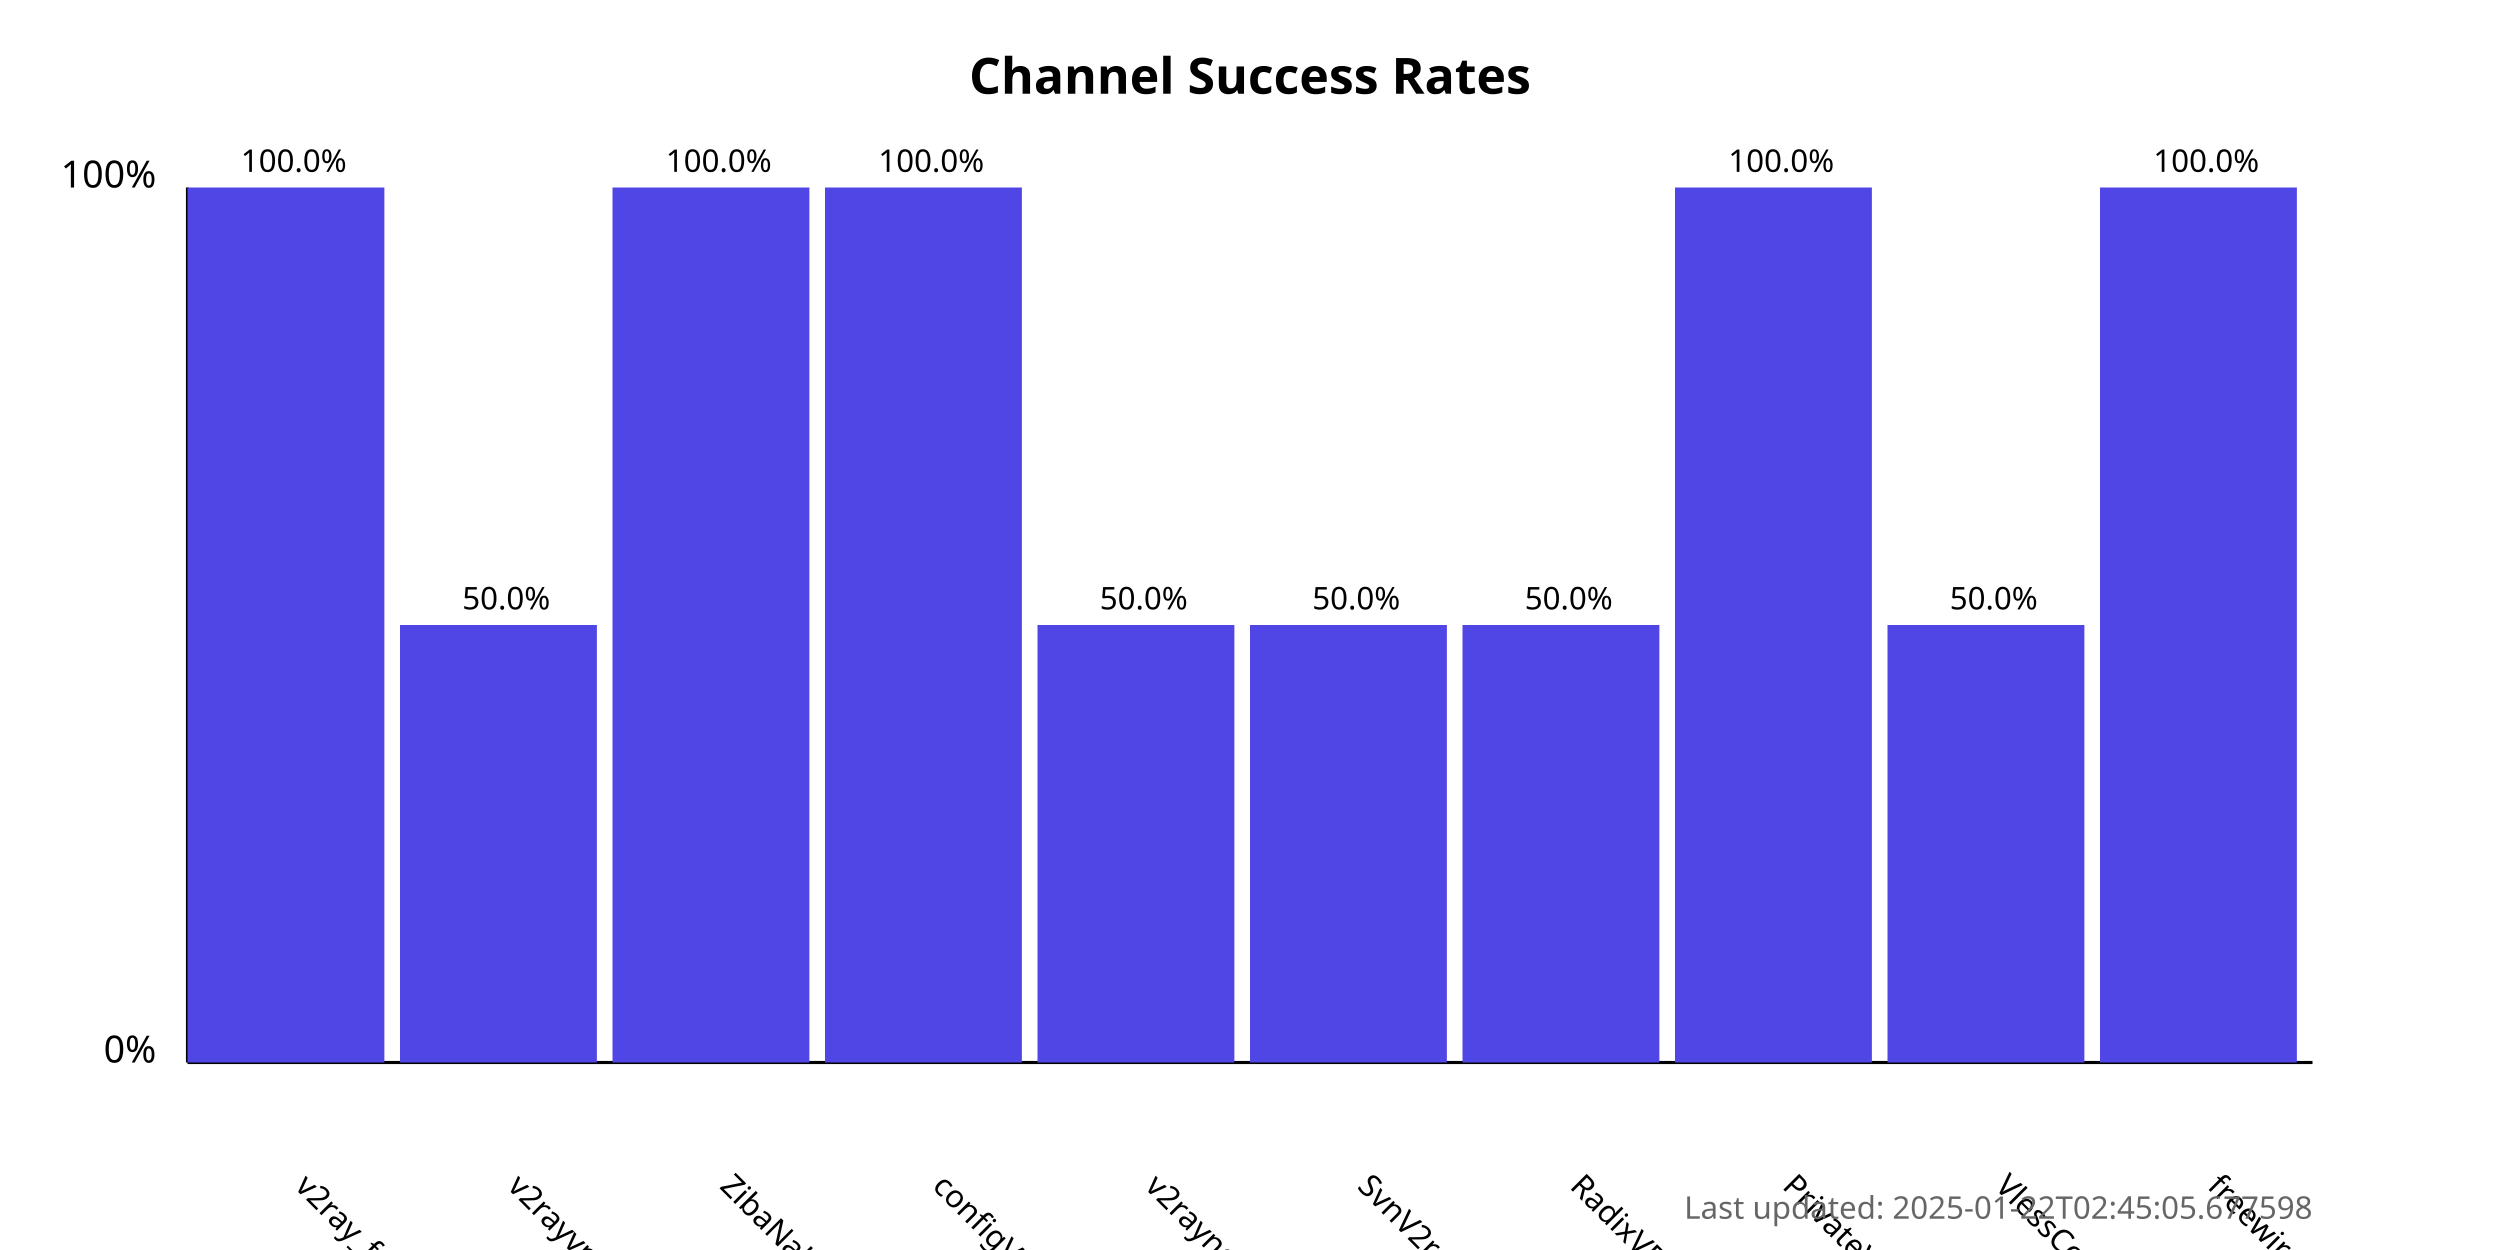
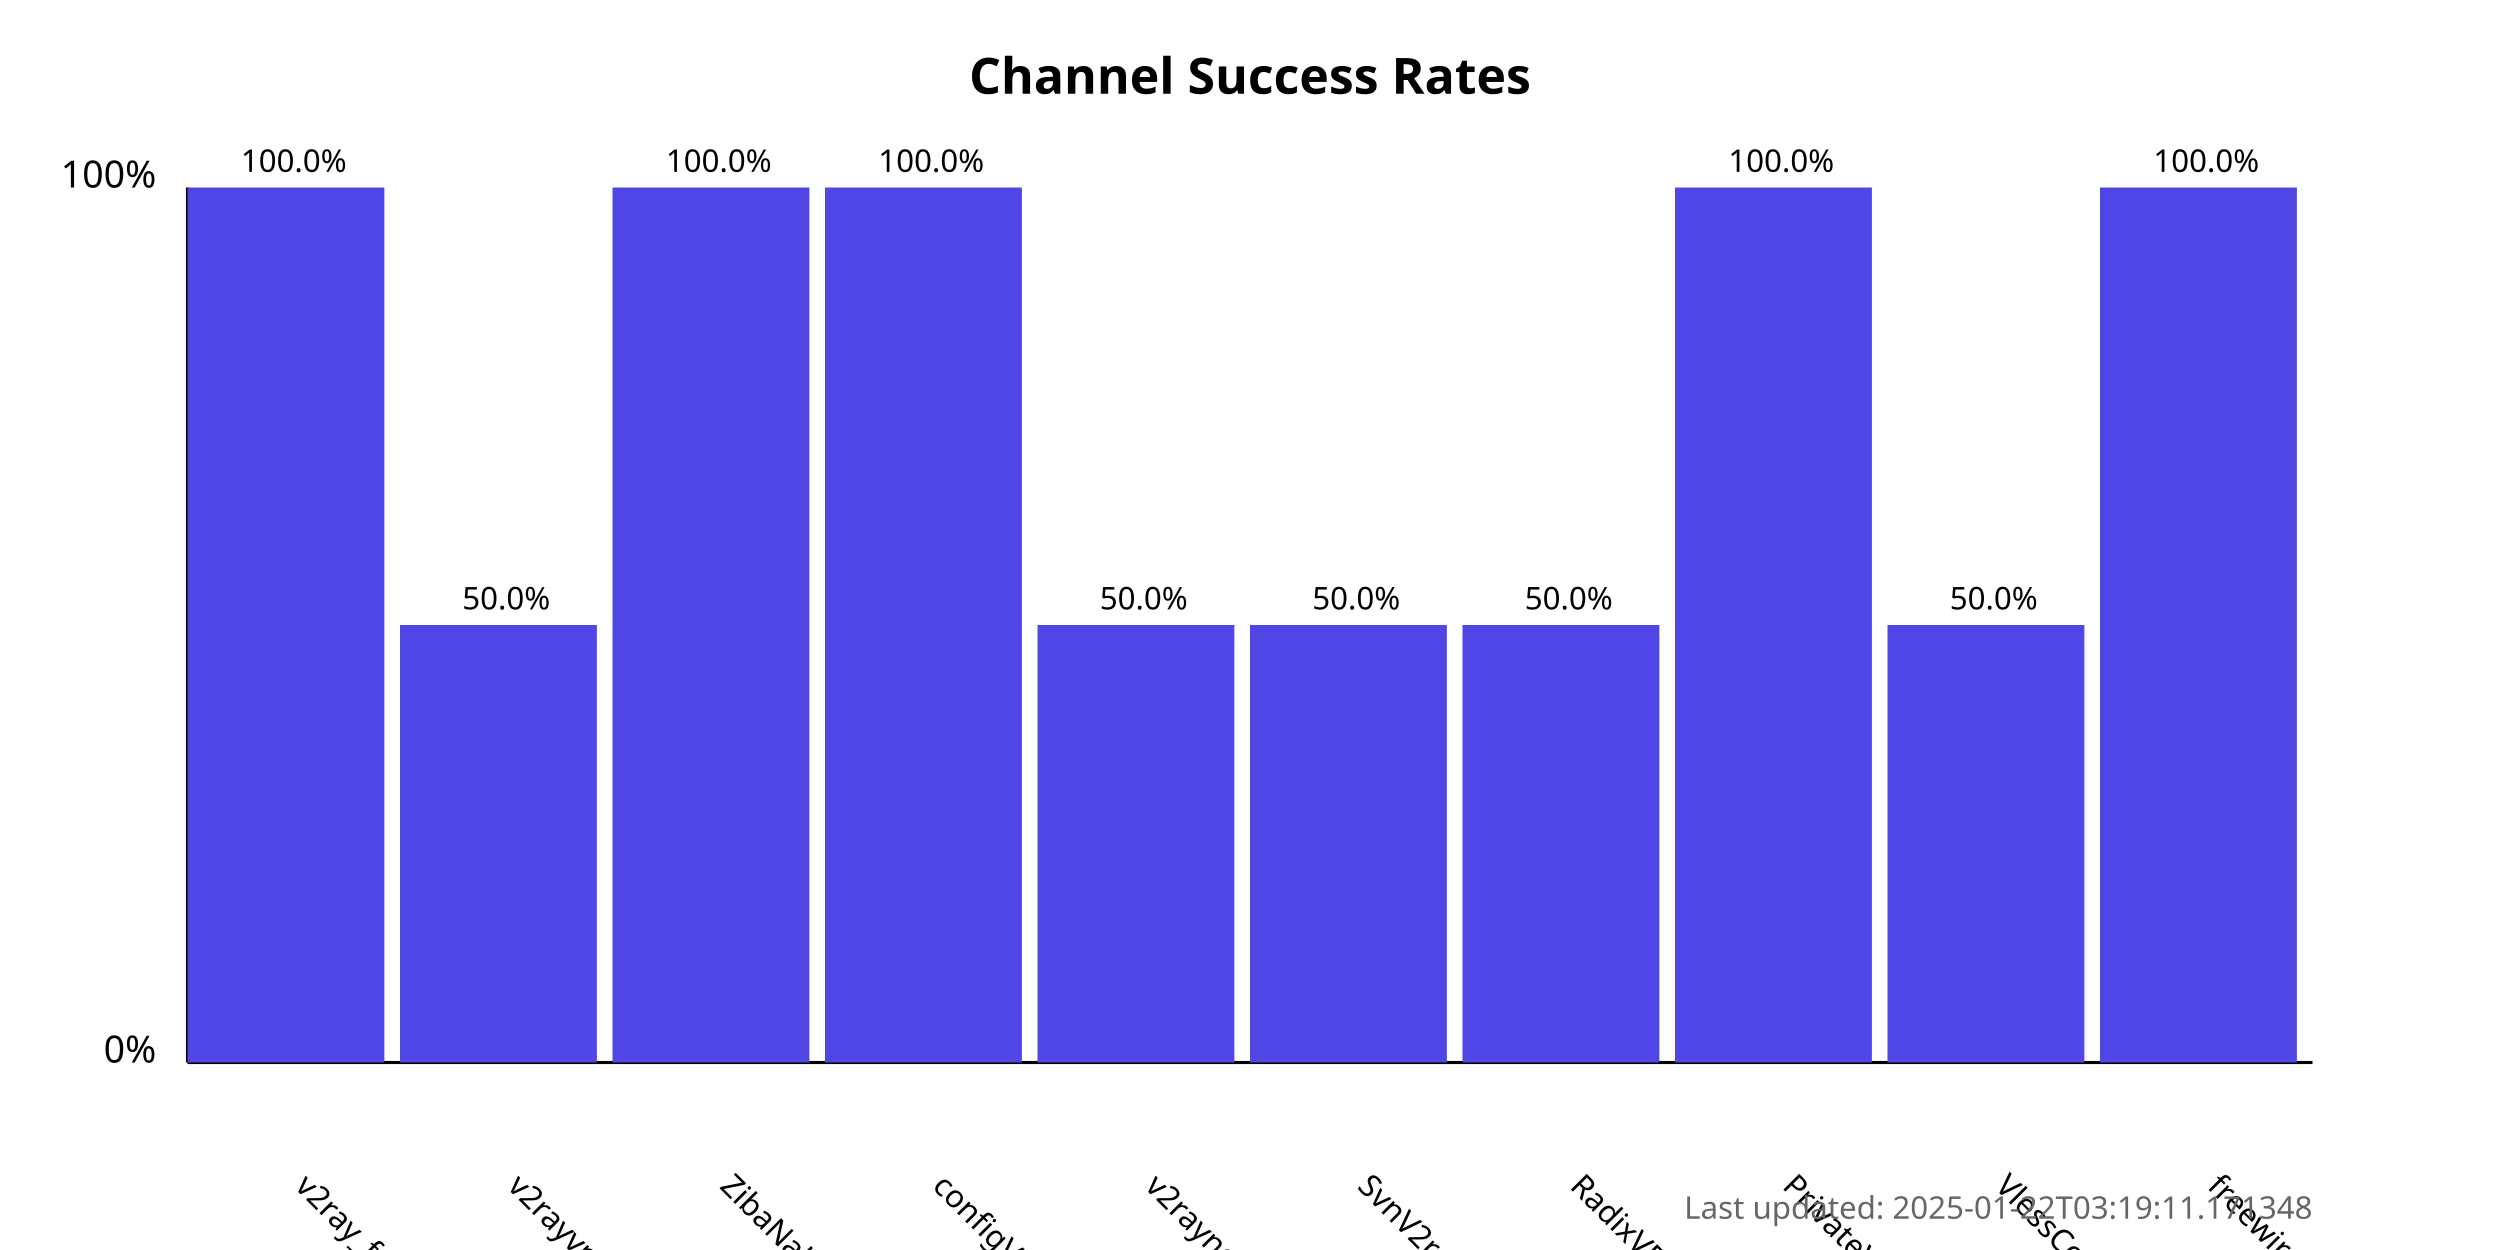
<svg xmlns="http://www.w3.org/2000/svg" width="800" height="400">
  <style>
            .chart-title { font: bold 16px sans-serif; }
            .axis-label { font: 12px sans-serif; }
            .tick-label { font: 10px sans-serif; }
            .bar { fill: #4f46e5; }
            .bar:hover { fill: #6366f1; }
            .timestamp { font: 10px sans-serif; fill: #666; }
        </style>
  <text x="400.0" y="30" text-anchor="middle" class="chart-title">
            Channel Success Rates
        </text>
  <line x1="60" y1="340" x2="60" y2="60" stroke="black" stroke-width="1" />
  <line x1="60" y1="340" x2="740" y2="340" stroke="black" stroke-width="1" />
  <text x="50" y="340" text-anchor="end" class="axis-label">0%</text>
  <text x="50" y="60" text-anchor="end" class="axis-label">100%</text>
  <g>
    <rect x="60" y="60.0" width="63.0" height="280.0" class="bar" />
    <text x="94.0" y="380" transform="rotate(45, 94.0, 380)" text-anchor="start" class="tick-label">
                v2ray_free_conf
            </text>
    <text x="94.0" y="55.0" text-anchor="middle" class="tick-label">
                100.0%
            </text>
  </g>
  <g>
    <rect x="128.0" y="200.0" width="63.0" height="140.0" class="bar" />
    <text x="162.0" y="380" transform="rotate(45, 162.0, 380)" text-anchor="start" class="tick-label">
                v2rayvpno
            </text>
    <text x="162.0" y="195.0" text-anchor="middle" class="tick-label">
                50.0%
            </text>
  </g>
  <g>
    <rect x="196.0" y="60.0" width="63.0" height="280.0" class="bar" />
    <text x="230.0" y="380" transform="rotate(45, 230.0, 380)" text-anchor="start" class="tick-label">
                ZibaNabz
            </text>
    <text x="230.0" y="55.0" text-anchor="middle" class="tick-label">
                100.0%
            </text>
  </g>
  <g>
    <rect x="264.0" y="60.0" width="63.0" height="280.0" class="bar" />
    <text x="298.0" y="380" transform="rotate(45, 298.0, 380)" text-anchor="start" class="tick-label">
                configV2rayForFree
            </text>
    <text x="298.0" y="55.0" text-anchor="middle" class="tick-label">
                100.0%
            </text>
  </g>
  <g>
    <rect x="332.0" y="200.0" width="63.0" height="140.0" class="bar" />
    <text x="366.0" y="380" transform="rotate(45, 366.0, 380)" text-anchor="start" class="tick-label">
                v2rayngvpn
            </text>
    <text x="366.0" y="195.0" text-anchor="middle" class="tick-label">
                50.0%
            </text>
  </g>
  <g>
    <rect x="400.0" y="200.0" width="63.0" height="140.0" class="bar" />
    <text x="434.0" y="380" transform="rotate(45, 434.0, 380)" text-anchor="start" class="tick-label">
                SvnV2ray
            </text>
    <text x="434.0" y="195.0" text-anchor="middle" class="tick-label">
                50.0%
            </text>
  </g>
  <g>
    <rect x="468.0" y="200.0" width="63.0" height="140.0" class="bar" />
    <text x="502.0" y="380" transform="rotate(45, 502.0, 380)" text-anchor="start" class="tick-label">
                RadixVPN
            </text>
    <text x="502.0" y="195.0" text-anchor="middle" class="tick-label">
                50.0%
            </text>
  </g>
  <g>
    <rect x="536.0" y="60.0" width="63.0" height="280.0" class="bar" />
    <text x="570.0" y="380" transform="rotate(45, 570.0, 380)" text-anchor="start" class="tick-label">
                PrivateVPNs
            </text>
    <text x="570.0" y="55.0" text-anchor="middle" class="tick-label">
                100.0%
            </text>
  </g>
  <g>
    <rect x="604.0" y="200.0" width="63.0" height="140.0" class="bar" />
    <text x="638.0" y="380" transform="rotate(45, 638.0, 380)" text-anchor="start" class="tick-label">
                VlessConfig
            </text>
    <text x="638.0" y="195.0" text-anchor="middle" class="tick-label">
                50.0%
            </text>
  </g>
  <g>
    <rect x="672.0" y="60.0" width="63.0" height="280.0" class="bar" />
    <text x="706.0" y="380" transform="rotate(45, 706.0, 380)" text-anchor="start" class="tick-label">
                freewireguard
            </text>
    <text x="706.0" y="55.0" text-anchor="middle" class="tick-label">
                100.0%
            </text>
  </g>
  <text x="740" y="390" text-anchor="end" class="timestamp">
-             Last updated: 2025-01-22T02:45:05.677598
+             Last updated: 2025-01-22T03:19:11.171348
        </text>
</svg>
